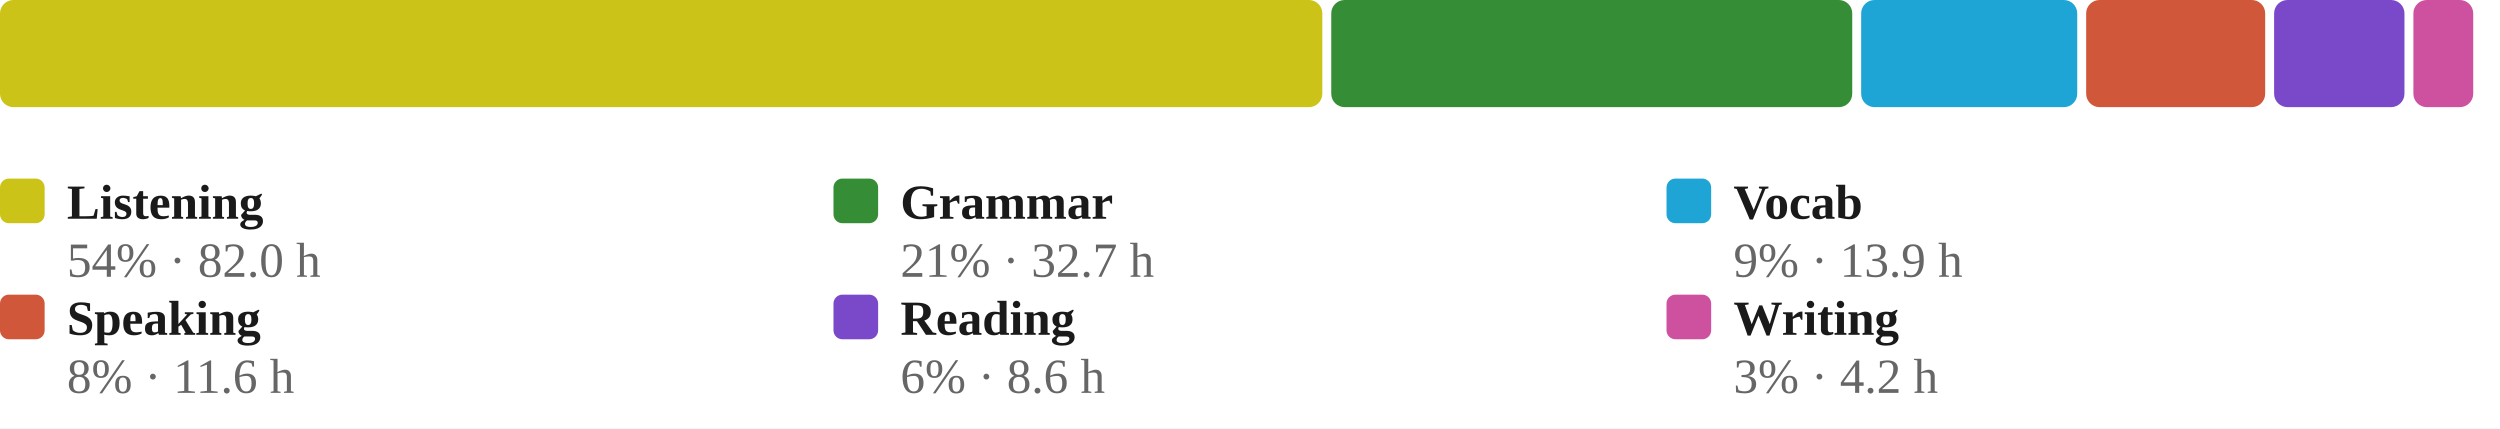
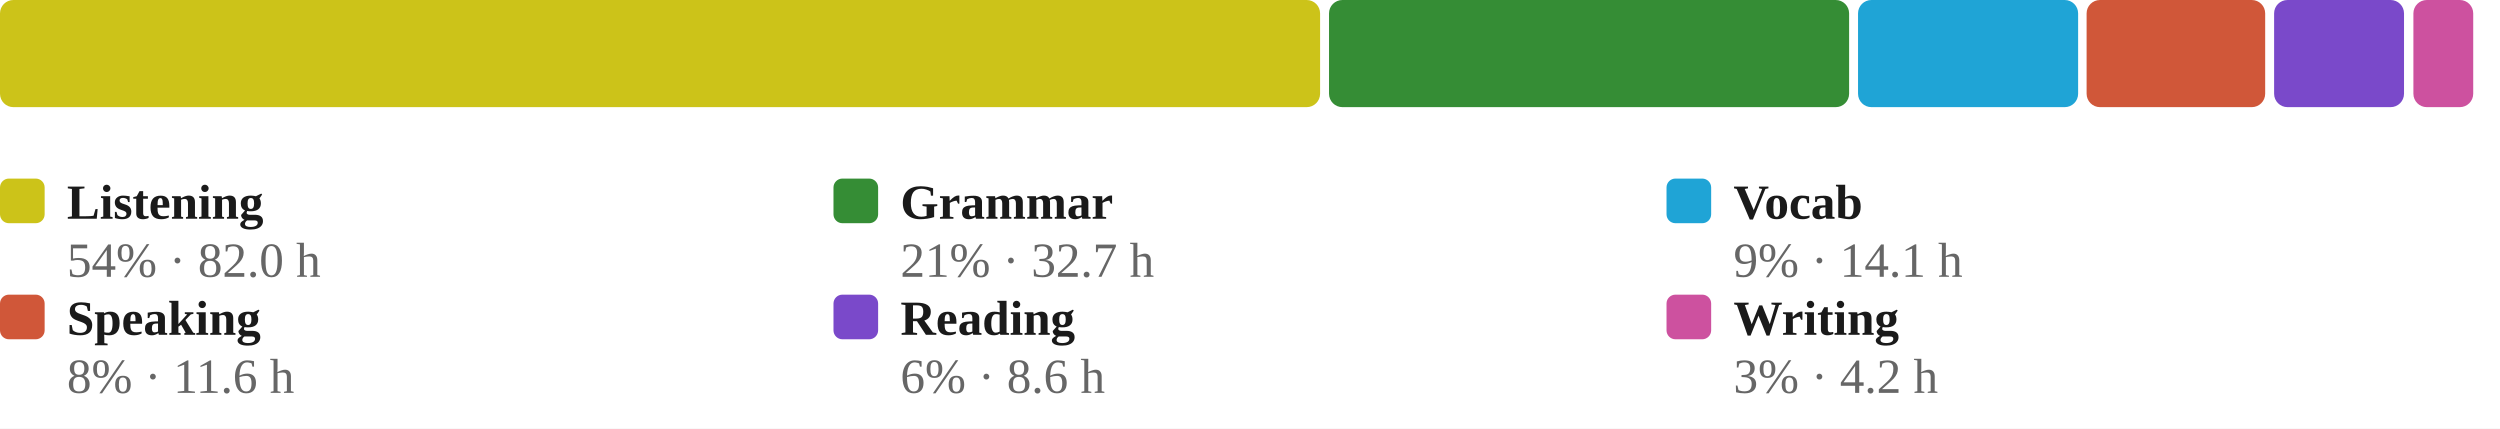
<svg xmlns="http://www.w3.org/2000/svg" viewBox="0 0 560 96" width="100%" role="img" aria-label="Share of estimated study time across all six skills, largest first">
  <style>
/* per-skill colour switch: set via a sk-* class on a wrapping element, read
   by the mark rules below (falls back to the neutral accent on aggregate
   charts that aren't scoped to one skill, e.g. the calendar or day-of-week) */
.sk-listening{--pc:#ccc319}
.sk-grammar{--pc:#358d35}
.sk-vocab{--pc:#1fa4d6}
.sk-reading{--pc:#7a49ca}
.sk-writing{--pc:#cd519f}
.sk-speaking{--pc:#d05739}
.p-title{fill:#1a1a1a;font-size:12px;font-weight:700}
.p-sub{fill:#666666;font-size:10px}
.p-unit{fill:#666666;font-size:10px}
.p-axis{fill:#666666;font-size:9.5px}
.p-grid{stroke:#e3e3e3;stroke-width:1;stroke-dasharray:2,3}
.p-base{stroke:#e3e3e3;stroke-width:1}
.p-tick{stroke:#e3e3e3;stroke-width:1}
.p-xlab{fill:#666666;font-size:9px;text-anchor:middle}
.p-line{fill:none;stroke:var(--pc,#3a6fd0);stroke-width:2;stroke-linejoin:round;stroke-linecap:round}
.p-area{fill:var(--pc,#3a6fd0);opacity:.12}
.p-end{fill:var(--pc,#3a6fd0);stroke:#ffffff;stroke-width:2}
.p-endlab{fill:#43454a;font-size:10px;text-anchor:end;font-weight:700}
.b-bar{fill:var(--pc,#3a6fd0)}
.b-bar:hover{fill:#29508f;opacity:.9}
.d-lab{fill:#666666;font-size:10px;text-anchor:middle}
.d-val{fill:#43454a;font-size:10px;text-anchor:middle;font-weight:700}
/* heatmap */
.hm-mon{fill:#666666;font-size:10px}
.hm-dow{fill:#666666;font-size:9px;text-anchor:end}
rect:hover{opacity:.82}
/* horizontal bars */
.h-cat{fill:#1a1a1a;font-size:12px;text-anchor:end;dominant-baseline:middle}
.h-track{fill:#e3e3e3;opacity:.5}
.h-fill{fill:var(--pc,#3a6fd0)}
.h-val{fill:#43454a;font-size:11px;font-weight:700;dominant-baseline:middle}
.ts-lab{fill:#1a1a1a;font-size:11px;font-weight:700}
.ts-val{fill:#666666;font-size:11px}
</style>
  <rect x="0" y="0" width="100%" height="100%" fill="#ffffff" />
-   <rect x="0.0" y="0" width="296.2" height="24" rx="3" fill="#ccc319" />
-   <rect x="298.2" y="0" width="116.7" height="24" rx="3" fill="#358d35" />
-   <rect x="416.9" y="0" width="48.4" height="24" rx="3" fill="#1fa4d6" />
-   <rect x="467.3" y="0" width="40.1" height="24" rx="3" fill="#d05739" />
-   <rect x="509.4" y="0" width="29.2" height="24" rx="3" fill="#7a49ca" />
+   <rect x="0.0" y="0" width="295.7" height="24" rx="3" fill="#ccc319" />
+   <rect x="297.7" y="0" width="116.5" height="24" rx="3" fill="#358d35" />
+   <rect x="416.2" y="0" width="49.3" height="24" rx="3" fill="#1fa4d6" />
+   <rect x="467.4" y="0" width="40.0" height="24" rx="3" fill="#d05739" />
+   <rect x="509.4" y="0" width="29.1" height="24" rx="3" fill="#7a49ca" />
  <rect x="540.6" y="0" width="13.4" height="24" rx="3" fill="#cd519f" />
  <rect x="0.0" y="40" width="10" height="10" rx="2" fill="#ccc319" />
  <text class="ts-lab" x="15.0" y="49">Listening</text>
  <text class="ts-val" x="15.0" y="62">54% · 82.0 h</text>
  <rect x="186.7" y="40" width="10" height="10" rx="2" fill="#358d35" />
  <text class="ts-lab" x="201.7" y="49">Grammar</text>
  <text class="ts-val" x="201.7" y="62">21% · 32.7 h</text>
  <rect x="373.3" y="40" width="10" height="10" rx="2" fill="#1fa4d6" />
  <text class="ts-lab" x="388.3" y="49">Vocab</text>
-   <text class="ts-val" x="388.3" y="62">9% · 13.9 h</text>
+   <text class="ts-val" x="388.3" y="62">9% · 14.1 h</text>
  <rect x="0.0" y="66" width="10" height="10" rx="2" fill="#d05739" />
  <text class="ts-lab" x="15.0" y="75">Speaking</text>
  <text class="ts-val" x="15.0" y="88">8% · 11.6 h</text>
  <rect x="186.7" y="66" width="10" height="10" rx="2" fill="#7a49ca" />
  <text class="ts-lab" x="201.7" y="75">Reading</text>
  <text class="ts-val" x="201.7" y="88">6% · 8.6 h</text>
  <rect x="373.3" y="66" width="10" height="10" rx="2" fill="#cd519f" />
  <text class="ts-lab" x="388.3" y="75">Writing</text>
  <text class="ts-val" x="388.3" y="88">3% · 4.2 h</text>
</svg>
